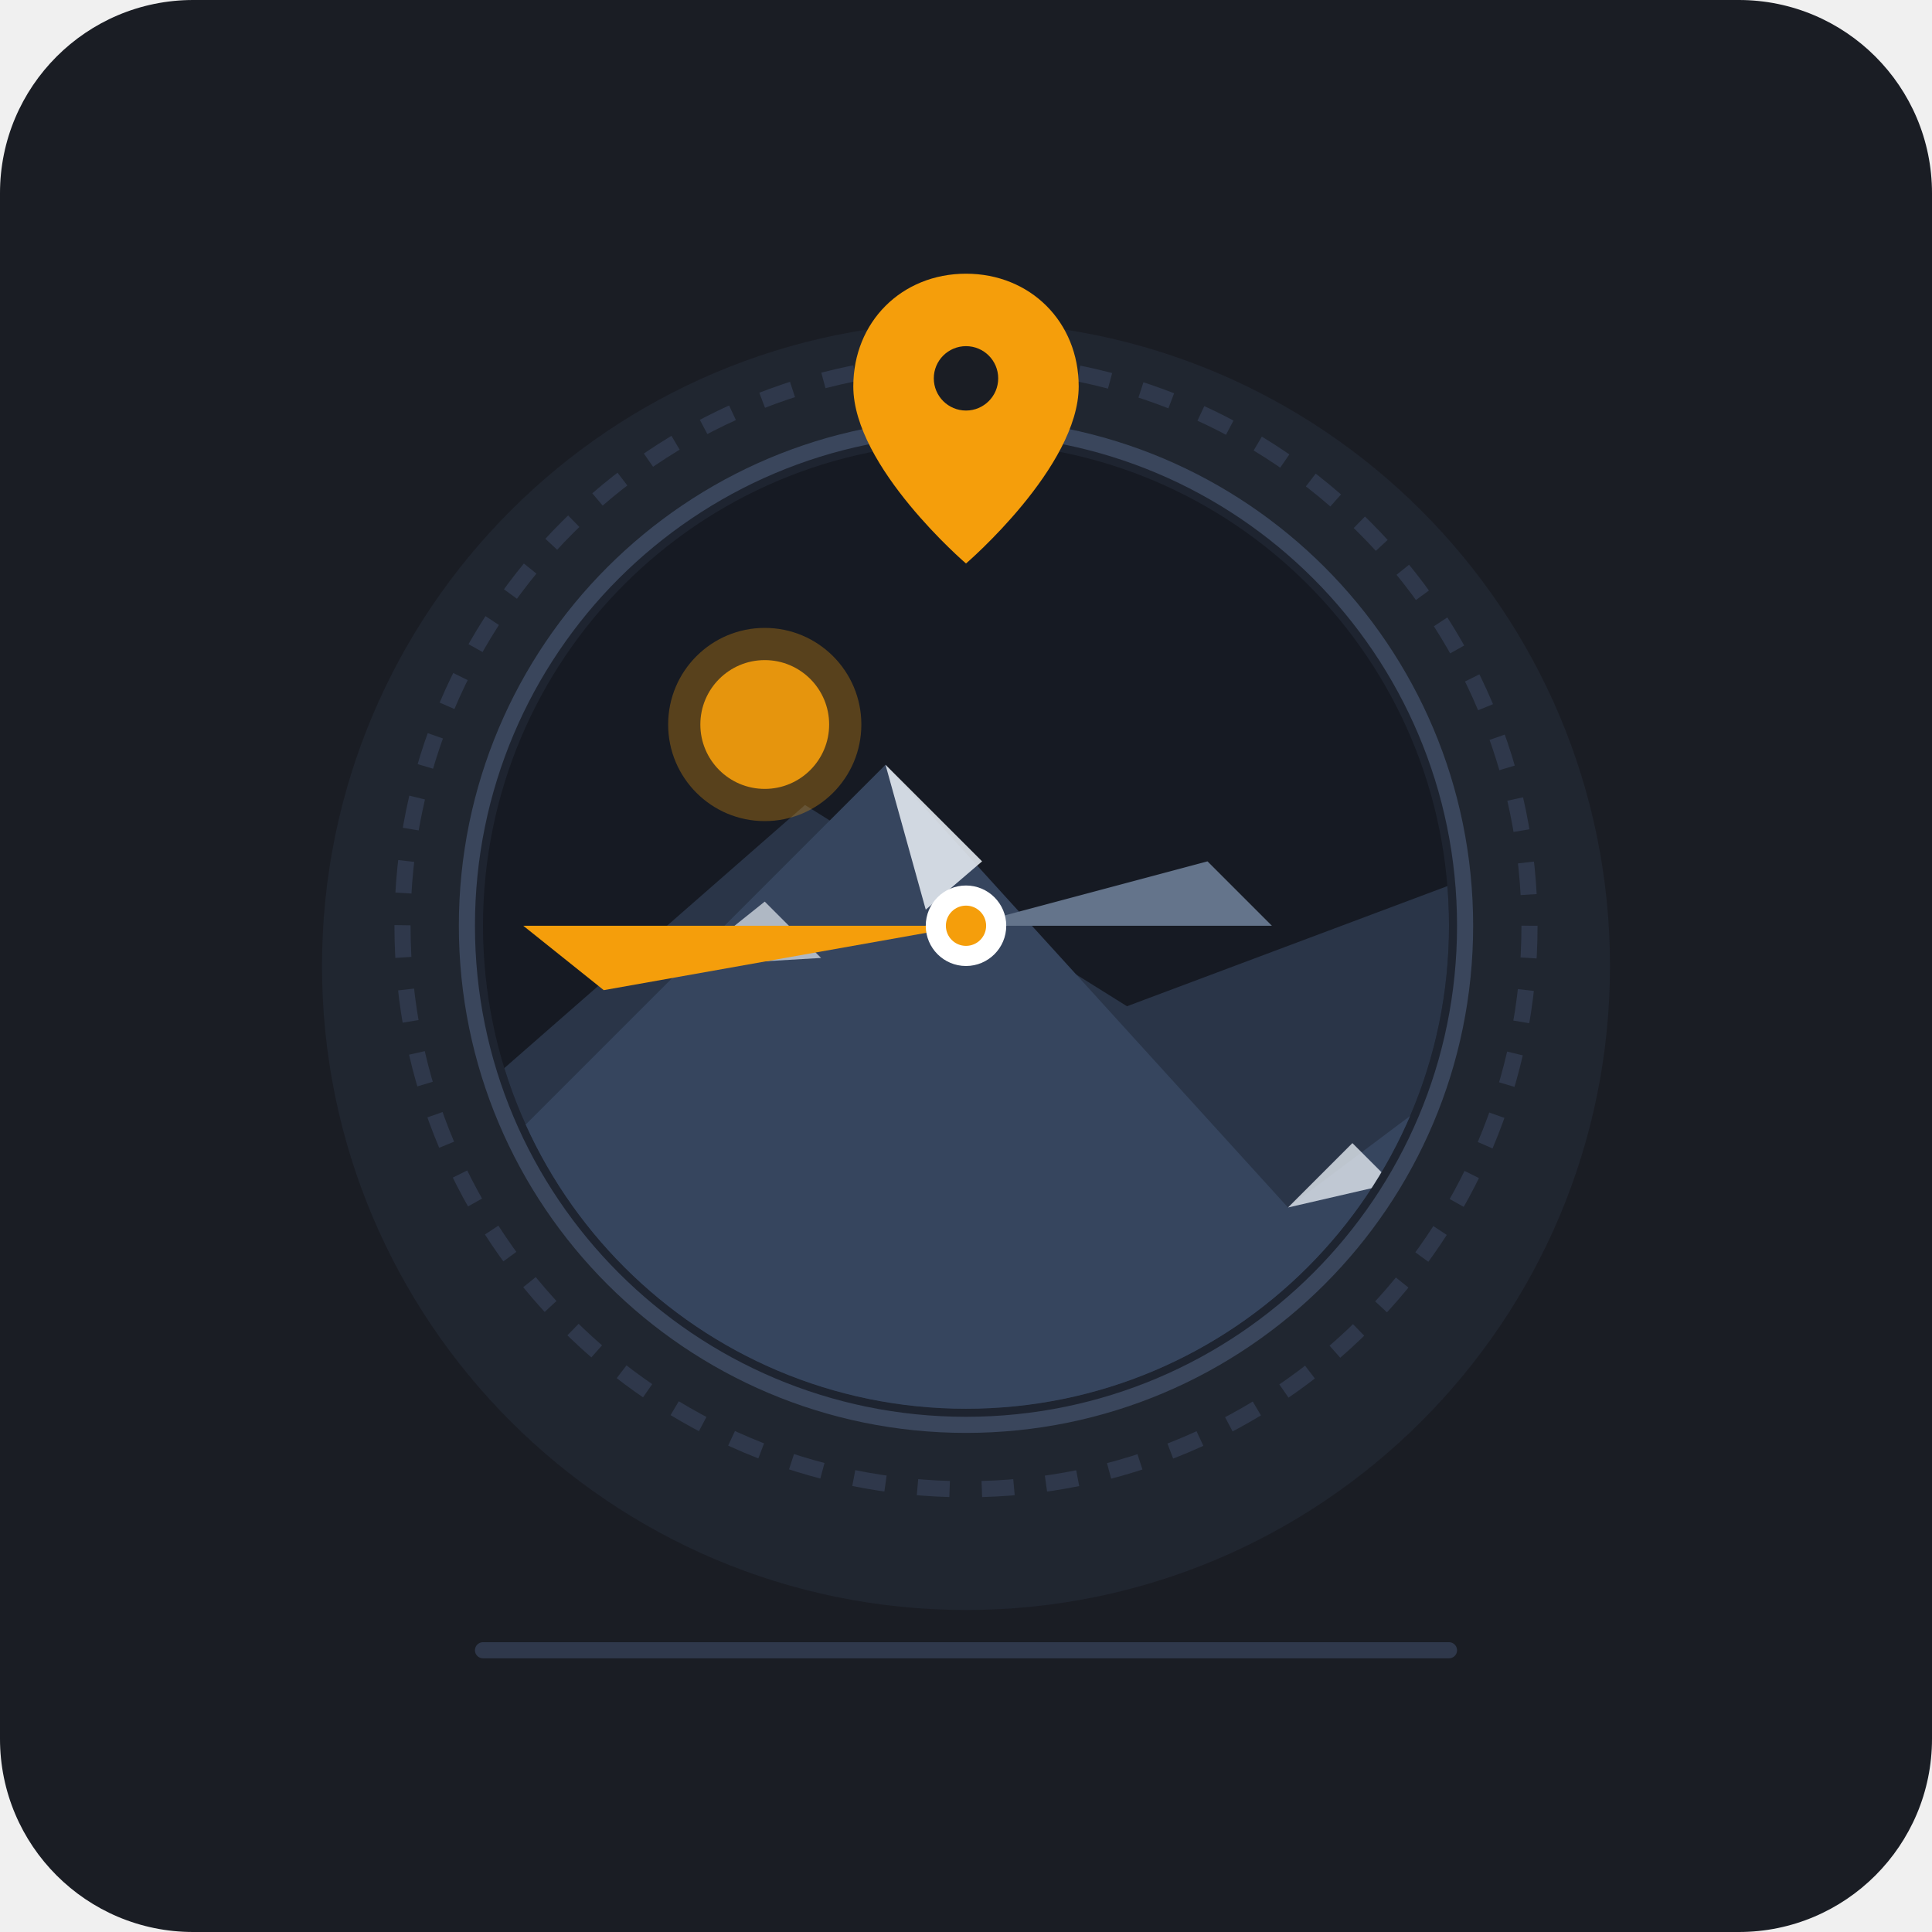
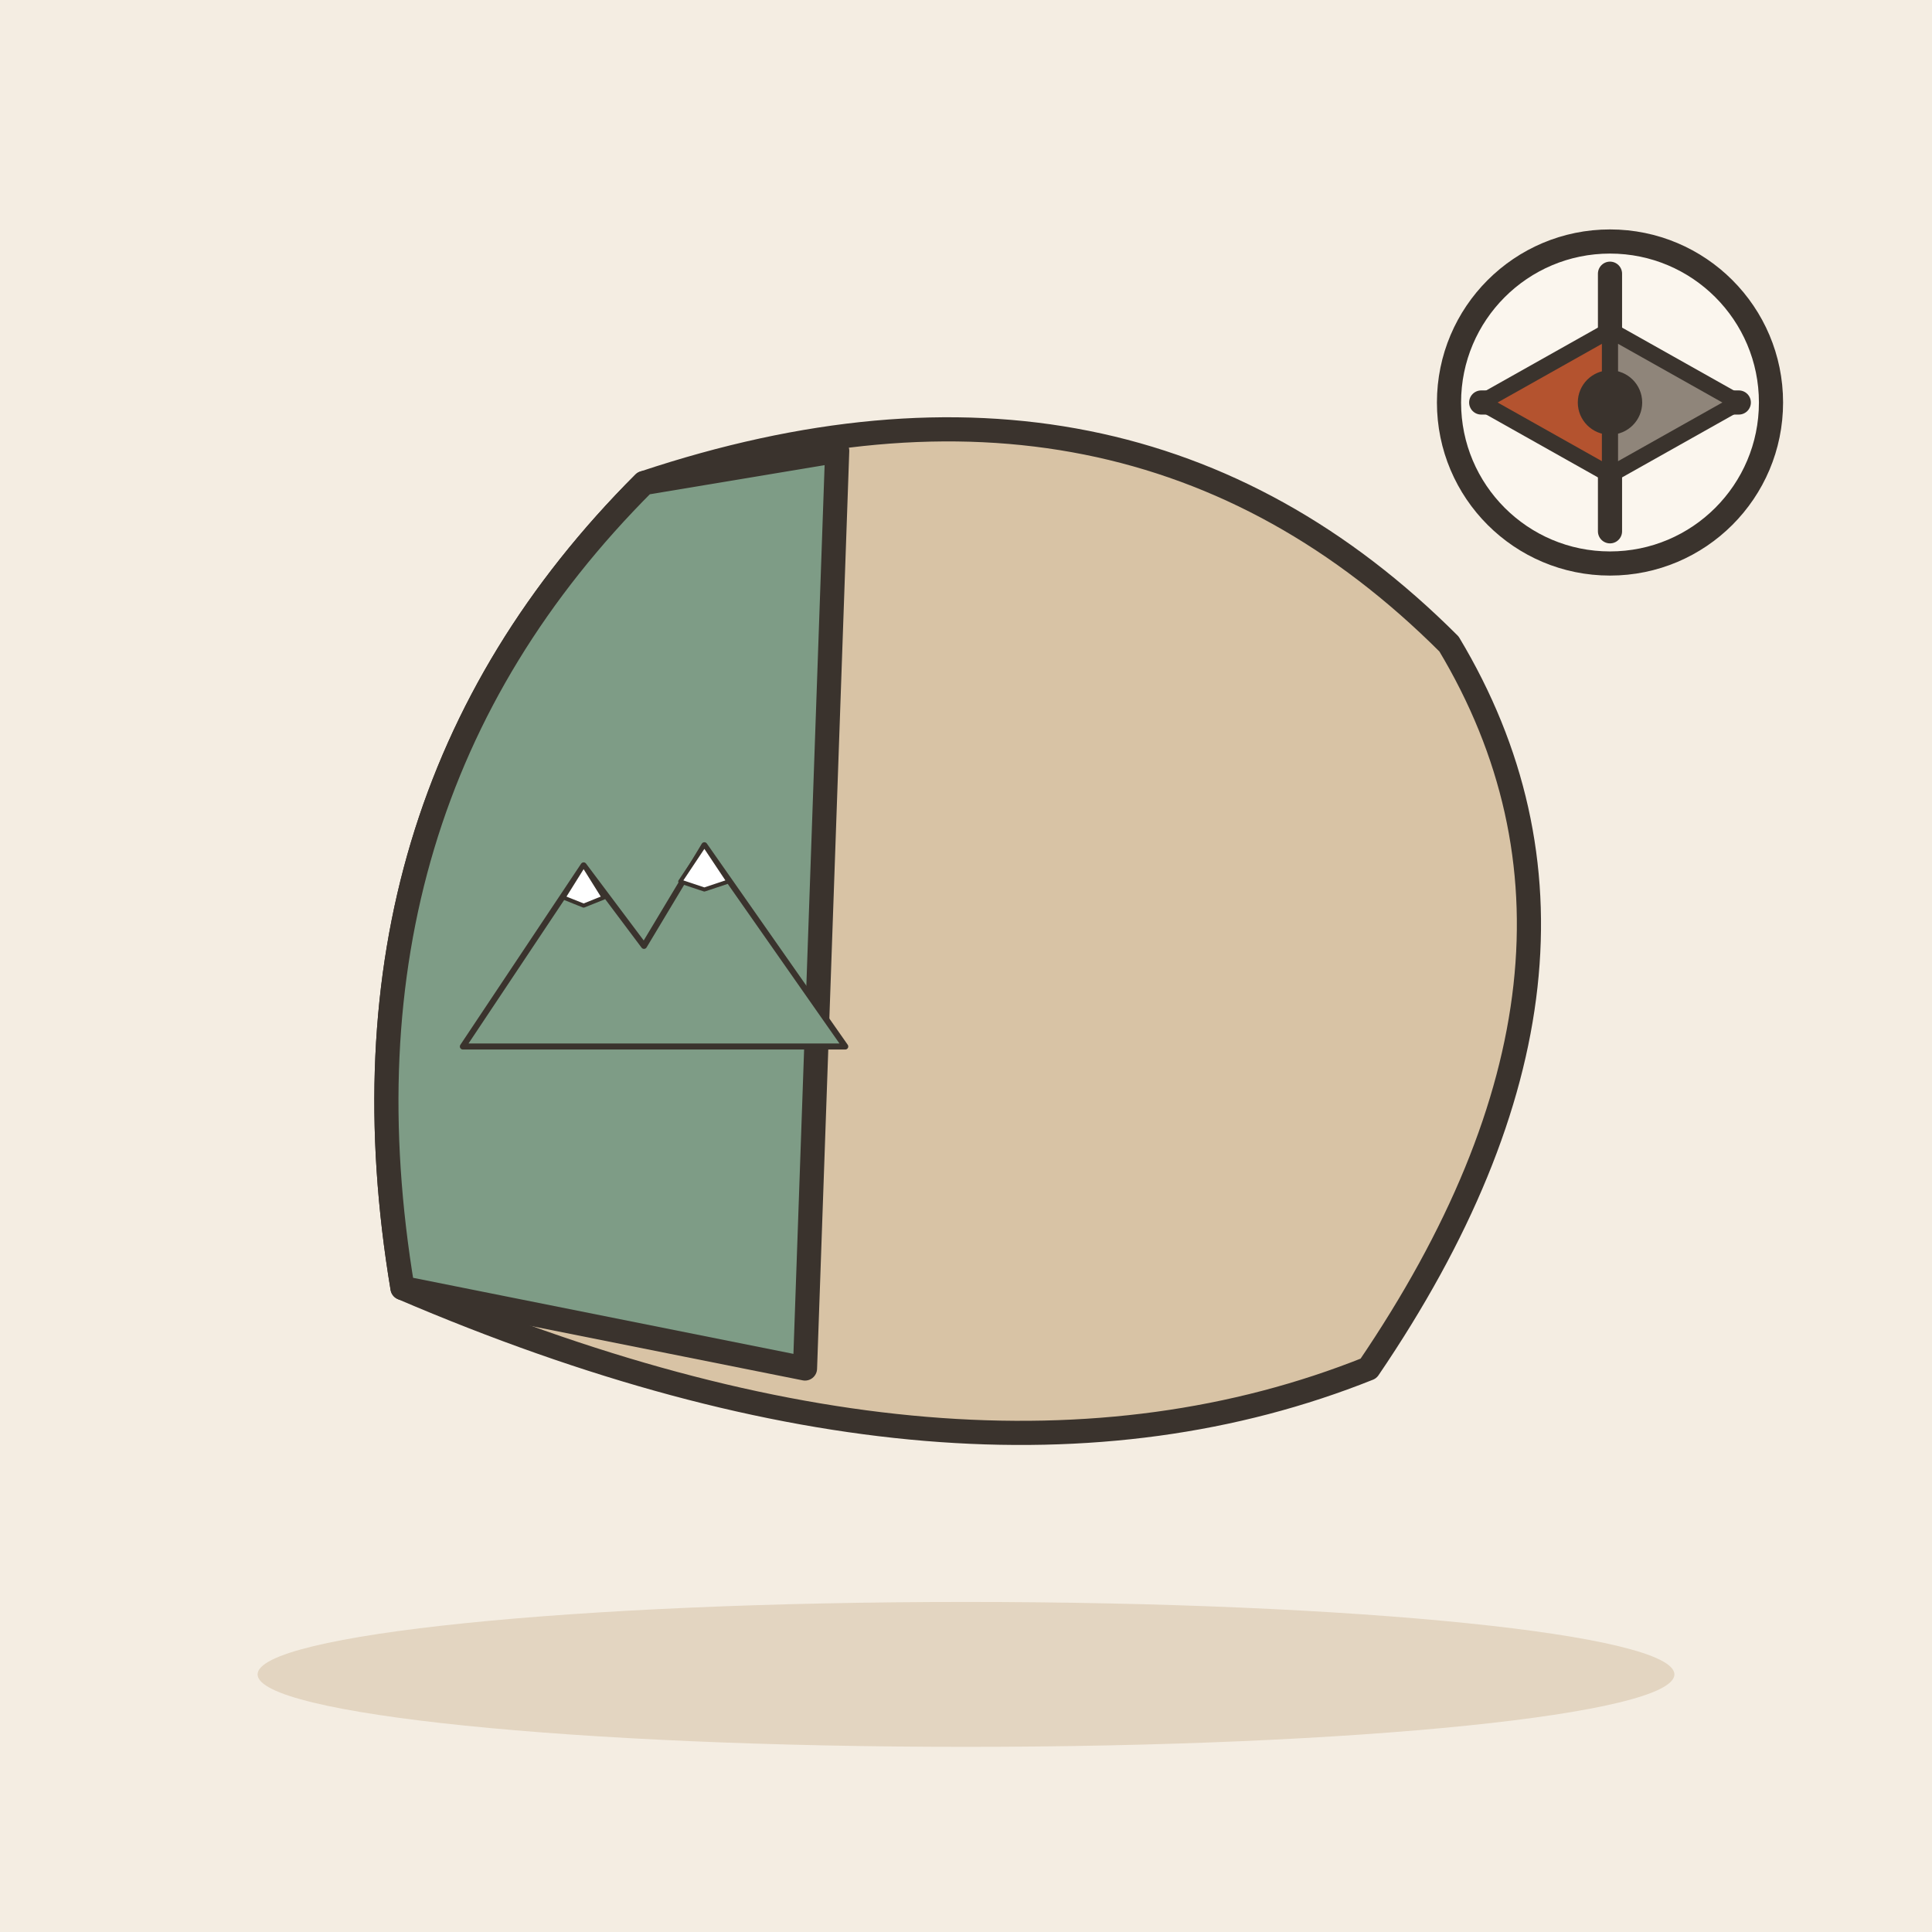
- <svg xmlns="http://www.w3.org/2000/svg" width="240" height="240" viewBox="0 0 240 240">
-   <rect width="240" height="240" rx="24" fill="#1A1D24" />
-   <circle cx="120" cy="120" r="80" fill="#242B38" opacity="0.6" />
-   <g transform="translate(120, 115)">
-     <circle cx="0" cy="0" r="70" fill="none" stroke="#2F384B" stroke-width="2" stroke-dasharray="4 4" />
-     <circle cx="0" cy="0" r="62" fill="#1E2430" stroke="#3A465C" stroke-width="2" />
-     <rect x="-1.5" y="-56" width="3" height="8" fill="#5C6C8A" rx="1.5" />
-     <rect x="48" y="-1.5" width="8" height="3" fill="#5C6C8A" rx="1.5" />
-     <rect x="-1.5" y="48" width="3" height="8" fill="#5C6C8A" rx="1.5" />
-     <rect x="-56" y="-1.5" width="8" height="3" fill="#F59E0B" rx="1.5" />
-     <g transform="translate(0, 0)">
-       <clipPath id="compass-clip">
-         <circle cx="0" cy="0" r="60" />
-       </clipPath>
-       <g clip-path="url(#compass-clip)">
-         <rect x="-60" y="-60" width="120" height="120" fill="#161A23" />
-         <polygon points="-60,20 -20,-15 20,10 60,-5 60,60 -60,60" fill="#2A3548" />
-         <polygon points="-60,30 -10,-20 40,35 60,20 60,60 -60,60" fill="#36455E" />
-         <polygon points="-10,-20 2,-8 -5,-2" fill="#E2E8F0" opacity="0.9" />
-         <polygon points="40,35 48,27 53,32" fill="#E2E8F0" opacity="0.8" />
-         <polygon points="-35,5 -25,-3 -18,4" fill="#E2E8F0" opacity="0.7" />
-         <circle cx="-25" cy="-25" r="12" fill="#F59E0B" opacity="0.3" />
-         <circle cx="-25" cy="-25" r="8" fill="#F59E0B" opacity="0.9" />
-       </g>
-     </g>
-     <g transform="rotate(270)">
-       <polygon points="0,0 -8,-45 0,-55" fill="#F59E0B" />
-       <polygon points="0,0 8,30 0,38" fill="#64748B" />
-       <circle cx="0" cy="0" r="5" fill="#FFFFFF" />
-       <circle cx="0" cy="0" r="2.5" fill="#F59E0B" />
-     </g>
+ <svg xmlns="http://www.w3.org/2000/svg" viewBox="0 0 240 240" data-style="editorial">
+   <rect width="240" height="240" fill="#F4EDE2" />
+   <ellipse cx="120" cy="208" rx="88" ry="9" fill="#E3D5C1" />
+   <g transform="translate(120 120)">
+     <path d="M-70 40Q-80 -20 -40 -60Q20 -80 60 -40Q84 0 50 50Q0 70 -70 40Z" fill="#D8C3A5" stroke="#3A332D" stroke-width="3" stroke-linecap="round" stroke-linejoin="round" />
+     <path d="M-40 -60Q-80 -20 -70 40L-20 50L-16 -64Z" fill="#7E9C86" stroke="#3A332D" stroke-width="3" stroke-linecap="round" stroke-linejoin="round" />
  </g>
-   <path d="M120 34 C112 34 106 40 106 48 C106 58 120 70 120 70 C120 70 134 58 134 48 C134 40 128 34 120 34 Z" fill="#F59E0B" />
-   <circle cx="120" cy="47" r="4" fill="#1A1D24" />
-   <line x1="60" y1="205" x2="180" y2="205" stroke="#2F384B" stroke-width="2" stroke-linecap="round" />
+   <g transform="translate(80 130) scale(0.25 0.25)">
+     <path d="M-90 0L-30 -90L0 -50L30 -100L100 0Z" fill="#7E9C86" stroke="#3A332D" stroke-width="3" stroke-linecap="round" stroke-linejoin="round" />
+     <path d="M-30 -90L-20 -74L-30 -70L-40 -74Z" fill="#FFFFFF" stroke="#3A332D" stroke-width="2" stroke-linecap="round" stroke-linejoin="round" />
+     <path d="M30 -100L42 -82L30 -78L18 -82Z" fill="#FFFFFF" stroke="#3A332D" stroke-width="2" stroke-linecap="round" stroke-linejoin="round" />
+   </g>
+   <circle cx="200" cy="50" r="20" fill="#FBF6EE" stroke="#3A332D" stroke-width="3" stroke-linecap="round" stroke-linejoin="round" />
+   <path d="M216 50L208 50" stroke="#3A332D" stroke-width="3" stroke-linecap="round" fill="none" />
+   <path d="M200 66L200 58" stroke="#3A332D" stroke-width="3" stroke-linecap="round" fill="none" />
+   <path d="M184 50L192 50" stroke="#3A332D" stroke-width="3" stroke-linecap="round" fill="none" />
+   <path d="M200 34L200 42" stroke="#3A332D" stroke-width="3" stroke-linecap="round" fill="none" />
+   <path d="M184.0 50.0L200.0 41.0L200.0 59.0Z" fill="#B4532F" stroke="#3A332D" stroke-width="2" stroke-linecap="round" stroke-linejoin="round" />
+   <path d="M216.0 50.0L200.0 41.0L200.0 59.0Z" fill="#8F857A" stroke="#3A332D" stroke-width="2" stroke-linecap="round" stroke-linejoin="round" />
+   <circle cx="200" cy="50" r="4" fill="#3A332D" />
</svg>
